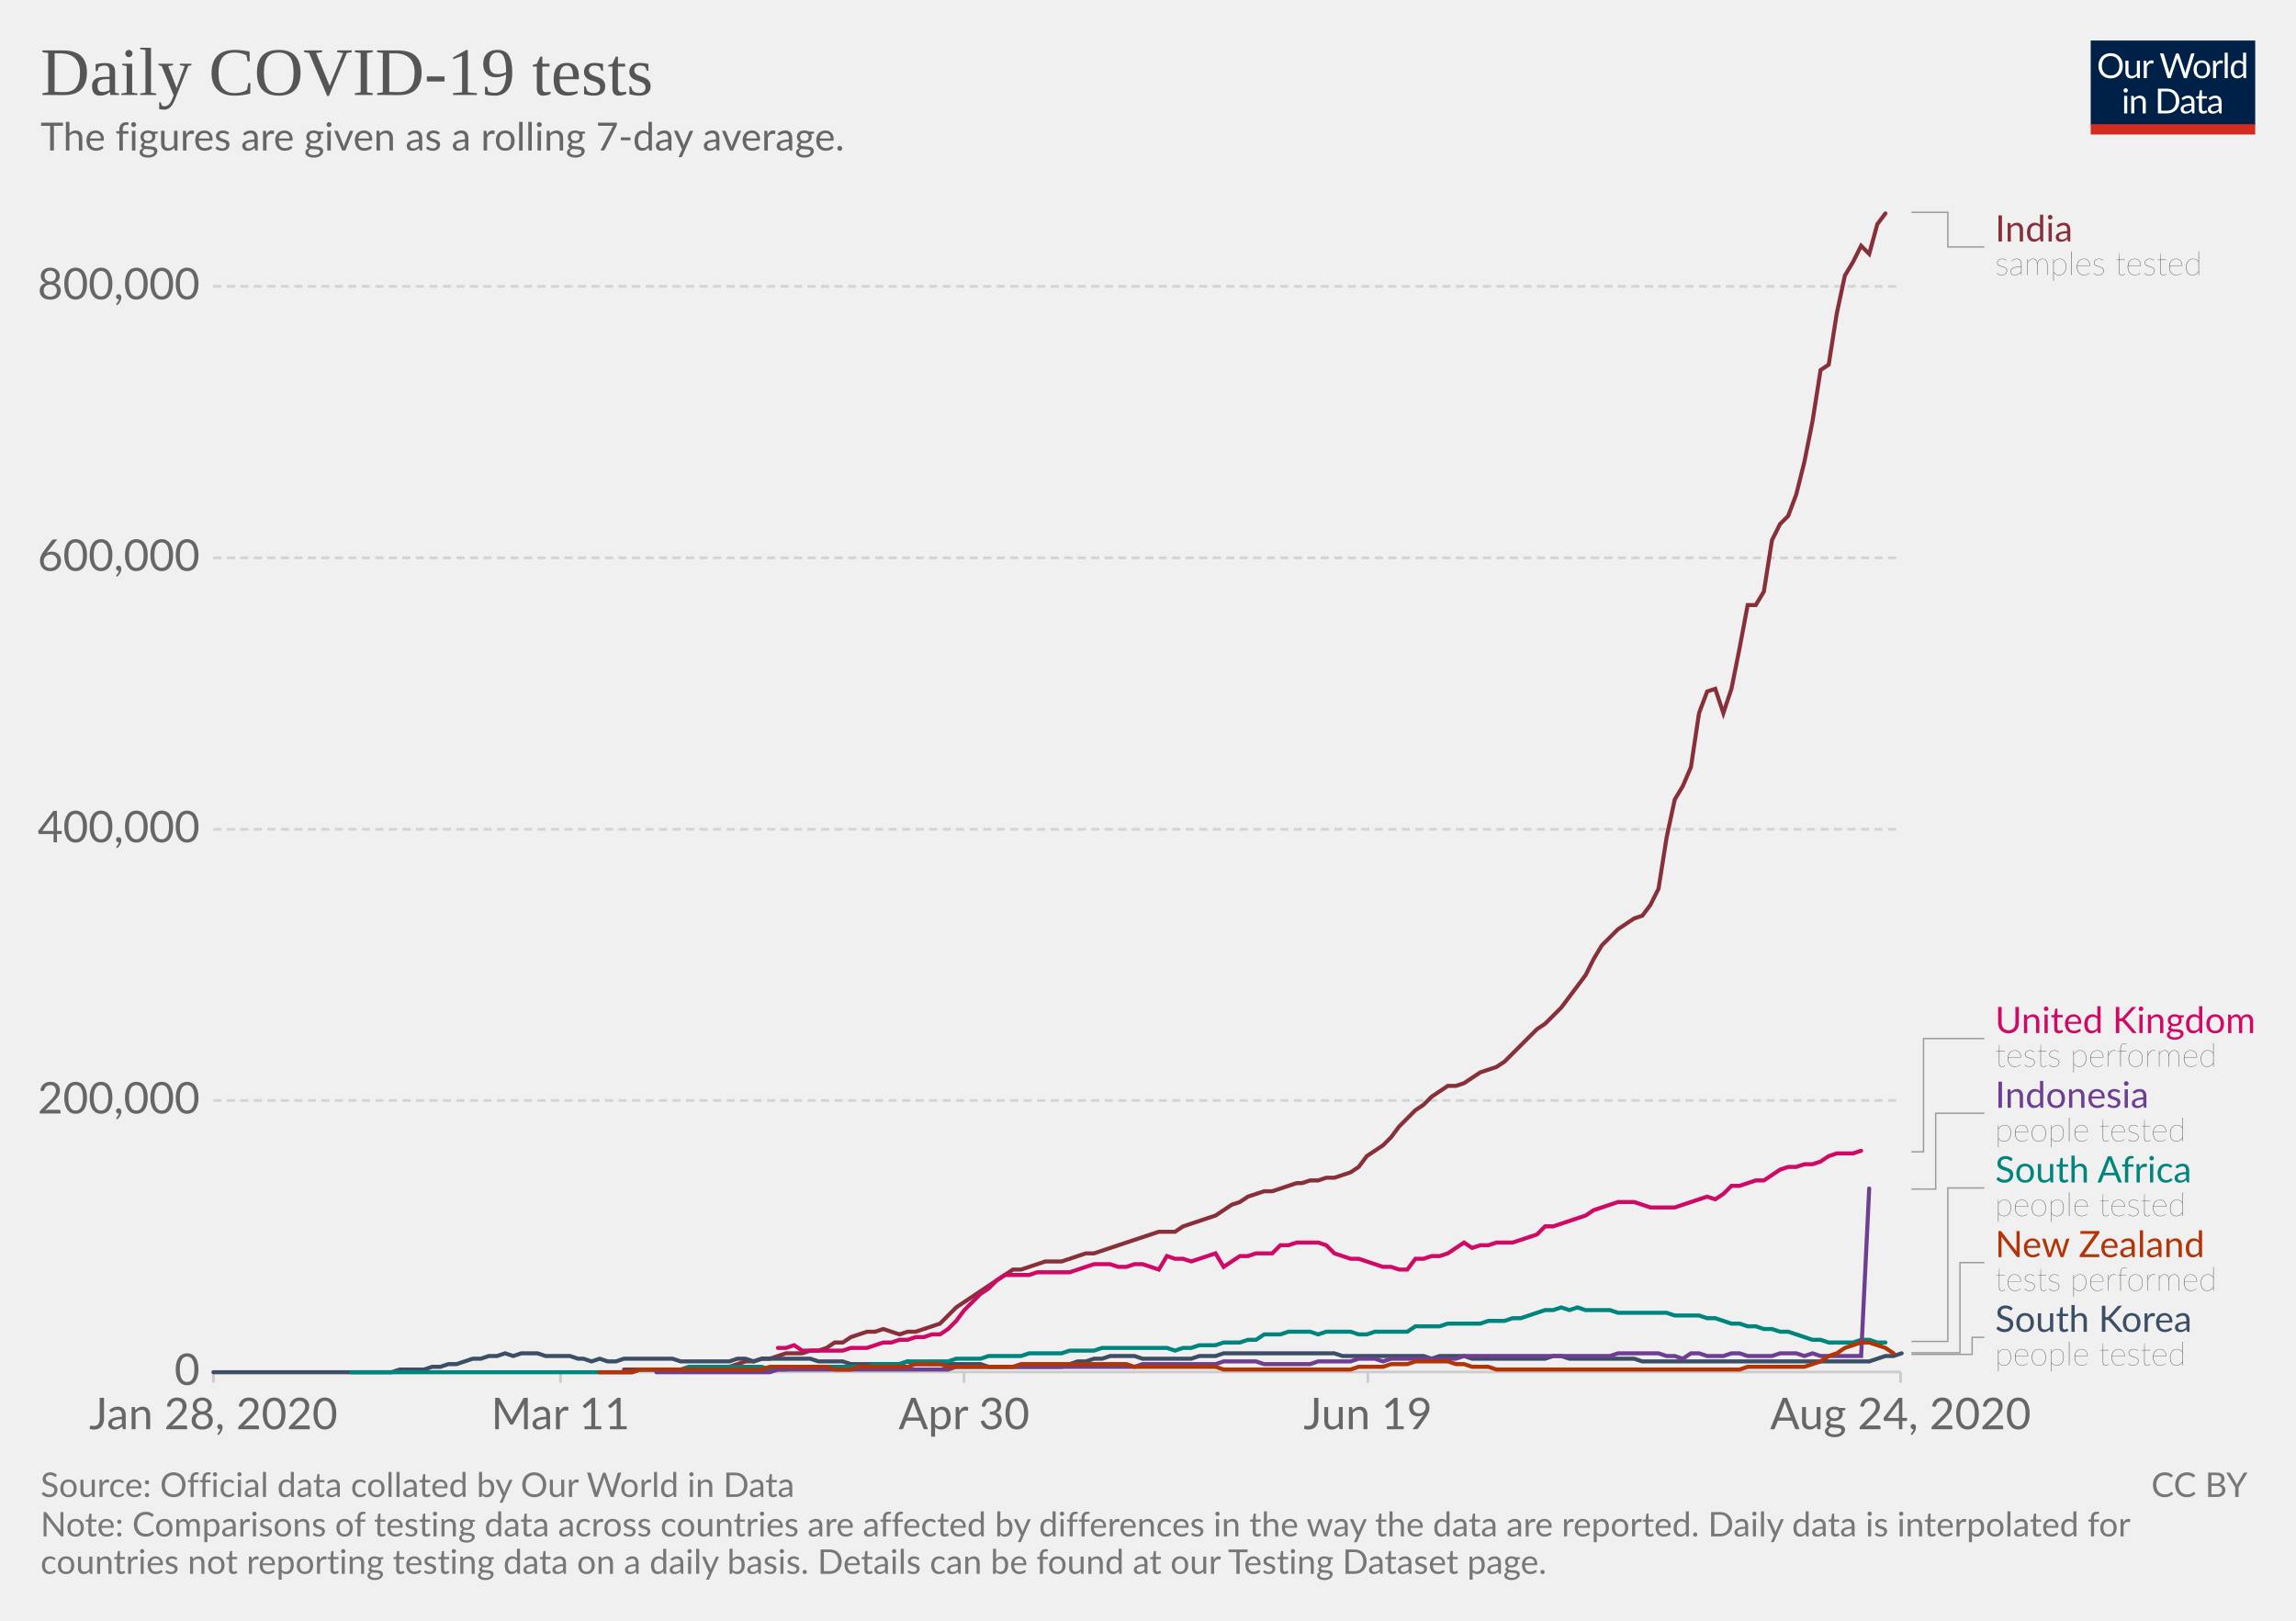
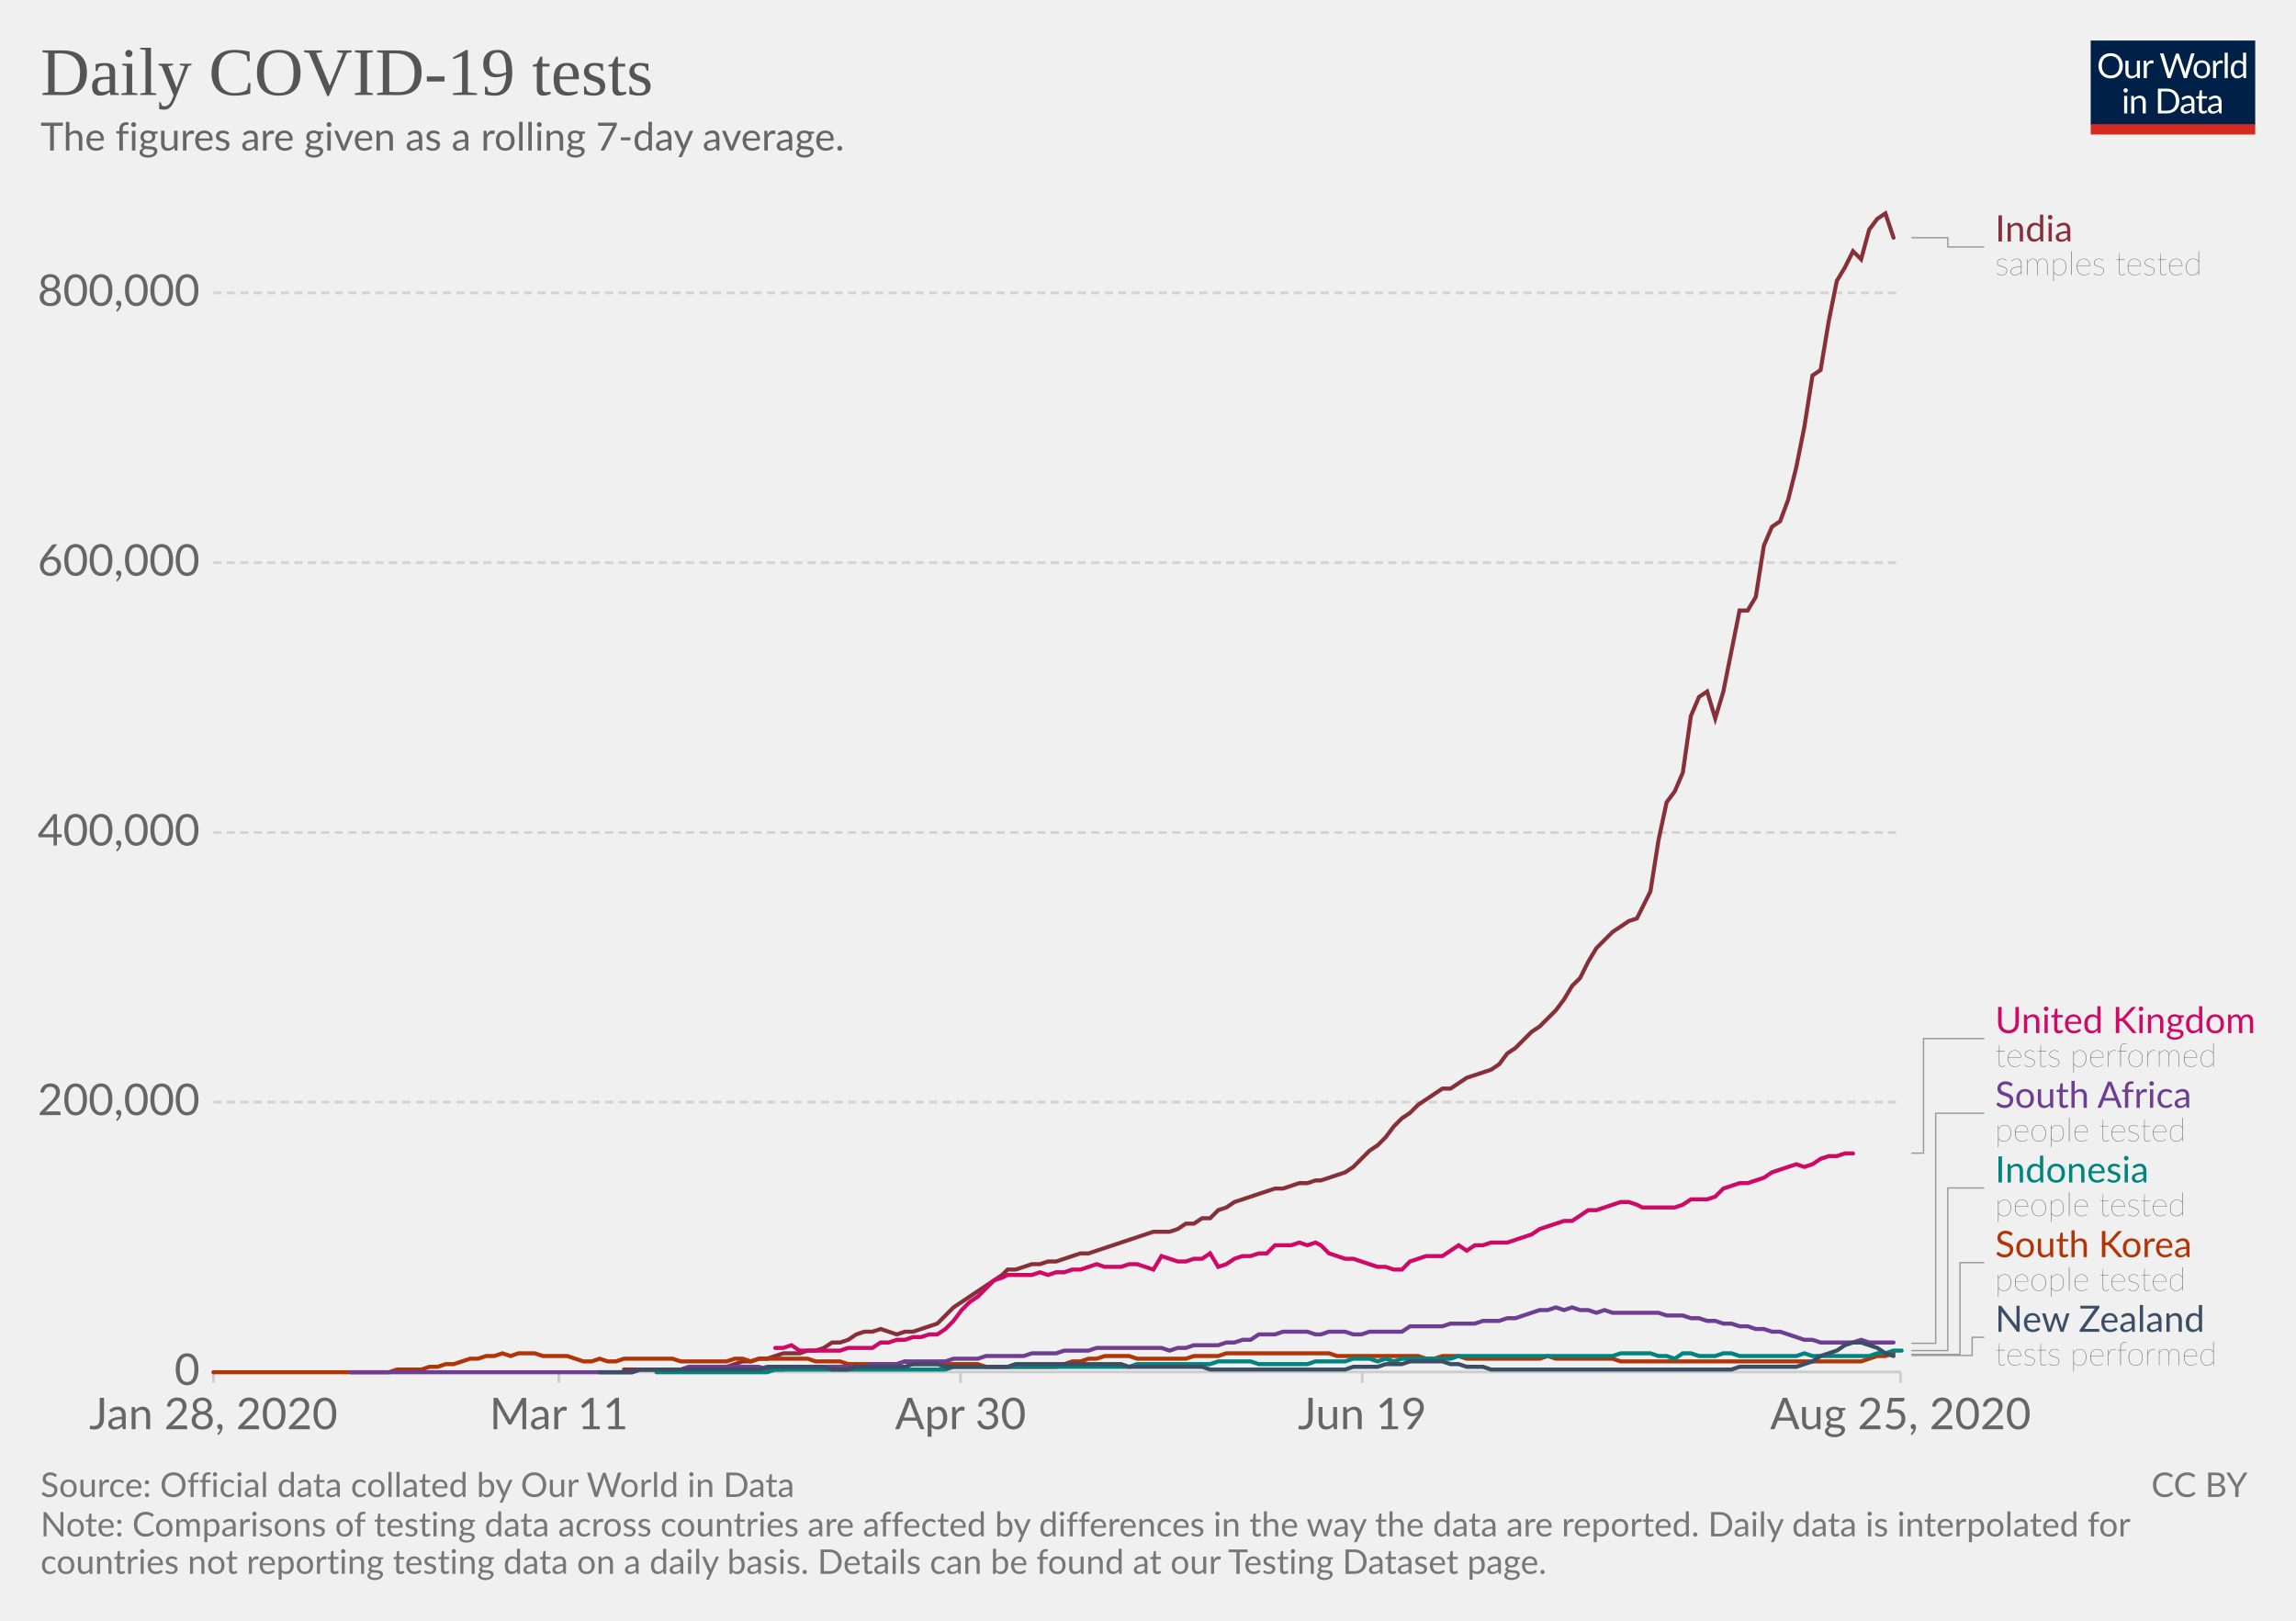
<svg xmlns="http://www.w3.org/2000/svg" version="1.1" style="background-color:#fff;-webkit-font-smoothing:antialiased" width="850" height="600" viewBox="0 0 850 600" font-family="Lato,'Helvetica Neue',Helvetica,Arial,sans-serif" font-size="18" text-rendering="optimizeLegibility">
  <g class="HeaderView">
    <g transform="matrix(.29 0 0 .29 774 15)">
      <svg width="210" height="120" viewBox="0 0 210 120" fill="none">
        <g clip-path="url(#clip0)">
          <path d="M0 0h210v107.89H0V0z" fill="#002147" />
          <path d="M40.98 32.25c0 2.36-.38 4.53-1.12 6.51a14.26 14.26 0 01-8.1 8.4c-1.9.78-4.02 1.17-6.34 1.17a16.6 16.6 0 01-6.33-1.17 14.31 14.31 0 01-8.08-8.4 18.29 18.29 0 01-1.12-6.51c0-2.36.38-4.53 1.12-6.5a14.32 14.32 0 018.07-8.44c1.92-.8 4.03-1.19 6.34-1.19 2.32 0 4.43.4 6.34 1.19 1.92.8 3.56 1.9 4.93 3.34a14.87 14.87 0 013.17 5.1 18.1 18.1 0 011.12 6.5zm-4.38 0c0-1.94-.26-3.68-.8-5.22a10.91 10.91 0 00-2.24-3.89 9.68 9.68 0 00-3.52-2.46 11.95 11.95 0 00-4.62-.86c-1.68 0-3.21.28-4.6.86a9.88 9.88 0 00-3.54 2.46 10.91 10.91 0 00-2.24 3.9c-.53 1.53-.8 3.27-.8 5.2 0 1.94.27 3.68.8 5.22a11.17 11.17 0 002.24 3.9 10.01 10.01 0 003.55 2.44c1.38.56 2.9.83 4.6.83 1.7 0 3.24-.27 4.61-.83a9.8 9.8 0 003.52-2.44 11.17 11.17 0 002.25-3.9c.53-1.54.8-3.28.8-5.21zm26.22-6.54V48H60.5c-.56 0-.9-.27-1.05-.81l-.31-2.4a12.45 12.45 0 01-3.26 2.6c-1.2.64-2.58.96-4.13.96-1.22 0-2.3-.2-3.24-.6a6.52 6.52 0 01-2.33-1.7 7.37 7.37 0 01-1.43-2.67c-.3-1.04-.46-2.2-.46-3.45V25.7h3.91v14.22c0 1.68.38 2.99 1.15 3.91.77.93 1.96 1.39 3.54 1.39 1.16 0 2.24-.27 3.23-.82a10.42 10.42 0 002.8-2.28V25.7h3.91zm8.61 4.47a9.94 9.94 0 012.6-3.56 5.64 5.64 0 013.76-1.3c.47 0 .92.05 1.34.15.44.1.83.27 1.17.49l-.3 2.92c-.09.37-.3.55-.66.55-.2 0-.5-.04-.9-.13a6.21 6.21 0 00-3.24.18c-.54.2-1.03.5-1.47.92-.42.4-.81.9-1.17 1.5-.33.58-.64 1.26-.92 2.02V48H67.7V25.71h2.25c.42 0 .72.08.88.25.16.16.27.44.33.83l.26 3.39zm61.16-13.7L122.75 48h-3.82l-7.99-24.05a21.95 21.95 0 01-.42-1.58 38.36 38.36 0 01-.44 1.58L102.05 48h-3.83L88.4 16.47h3.54c.38 0 .7.1.95.29.26.2.43.43.5.73l6.52 21.9c.1.4.2.83.28 1.28.1.46.2.94.29 1.46l.3-1.46c.12-.47.25-.9.38-1.27l7.41-21.91c.1-.25.26-.48.51-.69.27-.22.58-.33.95-.33h1.23c.38 0 .69.1.92.29.24.2.41.43.53.73l7.4 21.9a28.4 28.4 0 01.68 2.62 29.52 29.52 0 01.52-2.61l6.54-21.91c.07-.27.23-.5.48-.7.27-.21.58-.32.95-.32h3.32zm9.35 8.88c1.63 0 3.1.27 4.4.82a9.43 9.43 0 015.46 5.94c.5 1.4.74 2.98.74 4.73 0 1.76-.25 3.34-.74 4.75a9.43 9.43 0 01-5.46 5.92c-1.3.52-2.77.79-4.4.79-1.64 0-3.12-.27-4.44-.8a9.42 9.42 0 01-3.35-2.3c-.92-1-1.63-2.2-2.13-3.61-.49-1.41-.73-3-.73-4.75s.24-3.33.73-4.73c.5-1.43 1.2-2.64 2.13-3.63a9.4 9.4 0 013.35-2.31c1.32-.55 2.8-.82 4.44-.82zm0 19.89c2.2 0 3.84-.73 4.93-2.2 1.08-1.48 1.63-3.54 1.63-6.18 0-2.66-.55-4.72-1.63-6.2-1.09-1.49-2.73-2.23-4.93-2.23-1.12 0-2.09.2-2.93.57a5.7 5.7 0 00-2.06 1.65 7.5 7.5 0 00-1.24 2.67c-.26 1.04-.4 2.22-.4 3.54 0 2.64.55 4.7 1.64 6.18 1.1 1.47 2.76 2.2 4.99 2.2zm17.97-15.07a9.94 9.94 0 012.6-3.56 5.64 5.64 0 013.76-1.3c.47 0 .91.05 1.34.15.44.1.83.27 1.16.49l-.28 2.92c-.09.37-.31.55-.66.55-.2 0-.5-.04-.9-.13a6.2 6.2 0 00-3.24.18c-.54.2-1.03.5-1.47.92-.43.4-.82.9-1.17 1.5a13.1 13.1 0 00-.92 2.02V48h-3.94V25.71h2.24c.43 0 .72.08.88.25.17.16.28.44.33.83l.27 3.39zm15.04-14.59V48h-3.92V15.6h3.92zm19.55 15.43a6.22 6.22 0 00-2.38-2.05 6.7 6.7 0 00-2.86-.6c-2.07 0-3.66.75-4.77 2.23-1.12 1.48-1.68 3.6-1.68 6.33 0 1.46.13 2.7.38 3.74a7.29 7.29 0 001.1 2.56 4.35 4.35 0 001.78 1.45c.7.3 1.5.46 2.4.46 1.29 0 2.41-.3 3.36-.88a9.6 9.6 0 002.67-2.49V31.02zm3.91-15.43V48h-2.33c-.56 0-.9-.27-1.06-.81l-.35-2.71a12.13 12.13 0 01-3.25 2.77 8.28 8.28 0 01-4.23 1.06 7.31 7.31 0 01-6.14-2.9c-.73-.96-1.3-2.15-1.69-3.57a18.35 18.35 0 01.07-9.48 11.29 11.29 0 011.89-3.7 8.7 8.7 0 017.06-3.34 7.96 7.96 0 016.12 2.62V15.59h3.91zM46.61 70.71V93H42.7V70.71h3.91zm.84-7c0 .39-.08.75-.24 1.09a2.81 2.81 0 01-1.52 1.47 2.67 2.67 0 01-2.16 0 2.9 2.9 0 01-1.45-1.47 2.67 2.67 0 010-2.16c.15-.35.35-.65.6-.9.25-.27.53-.47.85-.62a2.67 2.67 0 012.16 0c.35.15.65.35.9.62.27.25.47.55.62.9.16.34.24.7.24 1.08zm7.97 10.24c.49-.54 1-1.04 1.54-1.48a9.85 9.85 0 013.66-1.84 8.96 8.96 0 015.43.35c.94.4 1.72.97 2.33 1.71a7.36 7.36 0 011.43 2.67c.32 1.04.49 2.19.49 3.45V93h-3.94V78.81c0-1.69-.4-3-1.17-3.92-.76-.93-1.93-1.4-3.5-1.4a6.6 6.6 0 00-3.25.83c-1 .56-1.92 1.31-2.77 2.27V93h-3.94V70.71h2.35c.56 0 .9.28 1.04.82l.3 2.42zm57.7 3.3c0 2.36-.37 4.5-1.11 6.44a14.3 14.3 0 01-3.17 4.98 14.1 14.1 0 01-4.93 3.2c-1.9.76-4.02 1.13-6.33 1.13H85.8V61.47h11.77c2.31 0 4.42.39 6.33 1.15a13.8 13.8 0 018.1 8.18 17.75 17.75 0 011.12 6.45zm-4.37 0c0-1.94-.26-3.67-.8-5.2a10.94 10.94 0 00-2.23-3.87 9.57 9.57 0 00-3.53-2.42 12.23 12.23 0 00-4.61-.83h-7.5v24.62h7.5c1.7 0 3.24-.28 4.61-.84a9.7 9.7 0 003.53-2.4 10.94 10.94 0 002.24-3.87c.53-1.53.8-3.26.8-5.2zm19.8 5.72c-1.8.06-3.34.2-4.62.44-1.26.22-2.3.51-3.1.88-.8.36-1.37.8-1.74 1.3-.35.5-.53 1.05-.53 1.67 0 .58.1 1.1.3 1.52a3 3 0 00.76 1.05c.34.27.73.46 1.17.6.45.11.94.17 1.45.17a7.28 7.28 0 003.5-.81 11.95 11.95 0 002.82-2.2v-4.62zm-12.65-9.11a12.73 12.73 0 013.98-2.66c1.43-.59 3-.88 4.73-.88 1.25 0 2.36.2 3.33.61a6.81 6.81 0 013.94 4.38c.33 1.04.5 2.19.5 3.43V93h-1.74a1.8 1.8 0 01-.88-.18c-.2-.13-.36-.38-.48-.74l-.44-2.12c-.59.55-1.16 1.03-1.72 1.46a9.48 9.48 0 01-3.74 1.7c-.69.15-1.46.23-2.3.23-.87 0-1.69-.12-2.45-.35a5.34 5.34 0 01-3.34-2.93 6.64 6.64 0 01-.49-2.64c0-.88.25-1.72.73-2.53a6.33 6.33 0 012.35-2.17c1.09-.63 2.5-1.15 4.25-1.54 1.75-.41 3.89-.65 6.42-.7v-1.75c0-1.73-.37-3.03-1.12-3.91-.75-.9-1.84-1.34-3.28-1.34-.97 0-1.78.12-2.44.37-.64.23-1.2.5-1.7.81l-1.23.82c-.33.23-.67.35-1 .35-.27 0-.5-.07-.69-.2a2.1 2.1 0 01-.48-.53l-.7-1.25zm27.67 19.5c-1.76 0-3.12-.5-4.07-1.48-.94-.98-1.41-2.4-1.41-4.25V74h-2.68a.9.9 0 01-.6-.2c-.16-.14-.24-.36-.24-.66v-1.56l3.65-.46.9-6.89a.9.9 0 01.29-.52.88.88 0 01.62-.22H142v7.67h6.44V74H142v13.38c0 .94.22 1.63.68 2.09.45.45 1.04.68 1.76.68a3.21 3.21 0 001.85-.53l.55-.35c.16-.12.3-.18.41-.18.2 0 .4.13.55.38l1.15 1.87a7.45 7.45 0 01-2.44 1.5c-.96.35-1.94.52-2.95.52zm19.68-10.4c-1.8.07-3.34.21-4.62.45-1.26.22-2.3.51-3.1.88-.8.36-1.37.8-1.74 1.3-.35.5-.53 1.05-.53 1.67 0 .58.1 1.1.3 1.52.18.42.44.77.76 1.05.34.27.73.46 1.17.6.45.11.94.17 1.45.17a7.3 7.3 0 003.5-.81 12.04 12.04 0 002.82-2.2v-4.62zm-12.65-9.1a12.72 12.72 0 013.99-2.66c1.42-.59 3-.88 4.72-.88 1.25 0 2.36.2 3.33.61a6.81 6.81 0 013.94 4.38c.33 1.04.5 2.19.5 3.43V93h-1.74a1.8 1.8 0 01-.88-.18c-.2-.13-.36-.38-.48-.74l-.44-2.12c-.59.55-1.16 1.03-1.72 1.46a9.48 9.48 0 01-3.74 1.7c-.69.15-1.46.23-2.3.23-.87 0-1.69-.12-2.45-.35a5.33 5.33 0 01-3.34-2.93 6.62 6.62 0 01-.49-2.64c0-.88.25-1.72.73-2.53a6.33 6.33 0 012.35-2.17c1.09-.63 2.5-1.15 4.25-1.54a31.2 31.2 0 016.42-.7v-1.75c0-1.73-.37-3.03-1.12-3.91-.75-.9-1.84-1.34-3.28-1.34-.97 0-1.78.12-2.44.37-.64.23-1.2.5-1.7.81-.46.3-.87.57-1.22.82-.34.23-.68.35-1.02.35-.26 0-.49-.07-.68-.2a1.88 1.88 0 01-.48-.53l-.7-1.25z" fill="#fff" />
          <path fill="#D42B21" d="M0 106.79h210V120H0z" />
        </g>
        <defs>
          <clipPath id="clip0">
            <path fill="#fff" d="M0 0h210v120H0z" />
          </clipPath>
        </defs>
      </svg>
    </g>
    <a href="https://ourworldindata.org/grapher/daily-covid-19-tests-smoothed-7-day" target="_blank" font-family="&quot;Playfair Display&quot;,Georgia,&quot;Times New Roman&quot;,serif">
      <text font-size="25.2" x="15" y="35.2" fill="#555">
        <tspan x="15" y="35.16">Daily COVID-19 tests</tspan>
      </text>
    </a>
    <text font-size="14.4" x="15" y="55.7" fill="#666">
      <tspan x="15" y="55.72">The figures are given as a rolling 7-day average.</tspan>
    </text>
  </g>
  <g class="LineChart">
    <defs>
      <clipPath id="a">
        <path d="M68.97 0h830v901h-830z" />
      </clipPath>
    </defs>
    <g class="AxisBoxView">
      <g class="HorizontalAxis">
-         <path stroke="#ccc" d="M79 507.9v4M207.5 507.9v4M356.9 507.9v4M506.4 507.9v4M703.6 507.9v4" />
+         <path stroke="#ccc" d="M79 507.9v4M206.9 507.9v4M355.6 507.9v4M504.3 507.9v4M703.6 507.9v4" />
        <text x="79" y="529.1" fill="#666" text-anchor="middle" font-size="16.2">Jan 28, 2020</text>
-         <text x="207.5" y="529.1" fill="#666" text-anchor="middle" font-size="16.2">Mar 11</text>
-         <text x="356.9" y="529.1" fill="#666" text-anchor="middle" font-size="16.2">Apr 30</text>
-         <text x="506.4" y="529.1" fill="#666" text-anchor="middle" font-size="16.2">Jun 19</text>
-         <text x="703.6" y="529.1" fill="#666" text-anchor="middle" font-size="16.2">Aug 24, 2020</text>
+         <text x="206.9" y="529.1" fill="#666" text-anchor="middle" font-size="16.2">Mar 11</text>
+         <text x="355.6" y="529.1" fill="#666" text-anchor="middle" font-size="16.2">Apr 30</text>
+         <text x="504.3" y="529.1" fill="#666" text-anchor="middle" font-size="16.2">Jun 19</text>
+         <text x="703.6" y="529.1" fill="#666" text-anchor="middle" font-size="16.2">Aug 25, 2020</text>
      </g>
      <g class="VerticalAxis" fill="#666" dominant-baseline="middle" text-anchor="end" font-size="16.2">
        <text x="73.97" y="507.9">0</text>
-         <text x="73.97" y="407.4">200,000</text>
-         <text x="73.97" y="307">400,000</text>
-         <text x="73.97" y="206.5">600,000</text>
-         <text x="73.97" y="106">800,000</text>
+         <text x="73.97" y="408">200,000</text>
+         <text x="73.97" y="308.2">400,000</text>
+         <text x="73.97" y="208.3">600,000</text>
+         <text x="73.97" y="108.4">800,000</text>
      </g>
      <g class="AxisGridLines horizontalLines">
        <path stroke="#ccc" d="M78.97 507.9h624.64" />
-         <path stroke="#d3d3d3" stroke-dasharray="3,2" d="M78.97 407.4h624.64M78.97 307h624.64M78.97 206.5h624.64M78.97 106h624.64" />
+         <path stroke="#d3d3d3" stroke-dasharray="3,2" d="M78.97 408h624.64M78.97 308.2h624.64M78.97 208.3h624.64M78.97 108.4h624.64" />
      </g>
    </g>
    <g clip-path="url(#a)">
      <g class="HeightedLegend" cursor="pointer">
        <g class="legendMark">
          <g class="indicator">
-             <path d="M707.61 78.6h13.5v12.83h13.5" stroke="#999" stroke-width=".5" fill="none" />
+             <path d="M707.61 88h13.5v3.42h13.5" stroke="#999" stroke-width=".5" fill="none" />
          </g>
          <text font-size="13.5" x="738.6" y="89.4" fill="#883039">
            <tspan x="738.61" y="89.4">India</tspan>
          </text>
          <text font-size="12.15" x="738.6" y="101.8" fill="#333" class="textAnnotation" font-weight="lighter">
            <tspan x="738.61" y="101.82">samples tested</tspan>
          </text>
        </g>
        <g class="legendMark">
          <g class="indicator">
-             <path d="M707.61 426.4h4.5v-41.92h22.5" stroke="#999" stroke-width=".5" fill="none" />
+             <path d="M707.61 426.9h4.5v-42.42h22.5" stroke="#999" stroke-width=".5" fill="none" />
          </g>
          <text font-size="13.5" x="738.6" y="382.5" fill="#CF0A66">
            <tspan x="738.61" y="382.45">United Kingdom</tspan>
          </text>
          <text font-size="12.15" x="738.6" y="394.9" fill="#333" class="textAnnotation" font-weight="lighter">
            <tspan x="738.61" y="394.87">tests performed</tspan>
          </text>
        </g>
        <g class="legendMark">
          <g class="indicator">
-             <path d="M707.61 440.2h9v-28.07h18" stroke="#999" stroke-width=".5" fill="none" />
+             <path d="M707.61 497.3h9v-85.17h18" stroke="#999" stroke-width=".5" fill="none" />
          </g>
          <text font-size="13.5" x="738.6" y="410.1" fill="#6D3E91">
-             <tspan x="738.61" y="410.1">Indonesia</tspan>
+             <tspan x="738.61" y="410.1">South Africa</tspan>
          </text>
          <text font-size="12.15" x="738.6" y="422.5" fill="#333" class="textAnnotation" font-weight="lighter">
            <tspan x="738.61" y="422.52">people tested</tspan>
          </text>
        </g>
        <g class="legendMark">
          <g class="indicator">
-             <path d="M707.61 496.6h13.5v-56.82h13.5" stroke="#999" stroke-width=".5" fill="none" />
+             <path d="M707.61 500h13.5v-60.22h13.5" stroke="#999" stroke-width=".5" fill="none" />
          </g>
          <text font-size="13.5" x="738.6" y="437.8" fill="#00847E">
-             <tspan x="738.61" y="437.75">South Africa</tspan>
+             <tspan x="738.61" y="437.75">Indonesia</tspan>
          </text>
          <text font-size="12.15" x="738.6" y="450.2" fill="#333" class="textAnnotation" font-weight="lighter">
            <tspan x="738.61" y="450.17">people tested</tspan>
          </text>
        </g>
        <g class="legendMark">
          <g class="indicator">
-             <path d="M707.61 500.8h18v-33.38h9" stroke="#999" stroke-width=".5" fill="none" />
+             <path d="M707.61 501.4h18v-33.97h9" stroke="#999" stroke-width=".5" fill="none" />
          </g>
          <text font-size="13.5" x="738.6" y="465.4" fill="#B13507">
-             <tspan x="738.61" y="465.4">New Zealand</tspan>
+             <tspan x="738.61" y="465.4">South Korea</tspan>
          </text>
          <text font-size="12.15" x="738.6" y="477.8" fill="#333" class="textAnnotation" font-weight="lighter">
-             <tspan x="738.61" y="477.82">tests performed</tspan>
+             <tspan x="738.61" y="477.82">people tested</tspan>
          </text>
        </g>
        <g class="legendMark">
          <g class="indicator">
-             <path d="M707.61 501.4h22.5v-6.32h4.5" stroke="#999" stroke-width=".5" fill="none" />
+             <path d="M707.61 501.8h22.5v-6.73h4.5" stroke="#999" stroke-width=".5" fill="none" />
          </g>
          <text font-size="13.5" x="738.6" y="493.1" fill="#3C4E66">
-             <tspan x="738.61" y="493.05">South Korea</tspan>
+             <tspan x="738.61" y="493.05">New Zealand</tspan>
          </text>
          <text font-size="12.15" x="738.6" y="505.5" fill="#333" class="textAnnotation" font-weight="lighter">
-             <tspan x="738.61" y="505.47">people tested</tspan>
+             <tspan x="738.61" y="505.47">tests performed</tspan>
          </text>
        </g>
      </g>
      <g class="Lines">
        <g class="key-India_0">
-           <path stroke="#883039" stroke-linecap="round" d="M231 507h30l3-1 3 1 3-1 3-1 3-1h3l3-1h3l3-1 3-1h6l3-1h3l3-1 3-2h3l3-2 3-1 3-1h3l3-1 3 1 3 1 3-1h3l3-1 3-1 3-1 3-3 3-3 3-2 3-2 3-2 3-2 3-2 3-2 3-2h3l3-1 3-1 3-1h6l3-1 3-1 3-1h3l3-1 3-1 3-1 3-1 3-1 3-1 3-1 3-1h6l3-2 3-1 3-1 3-1 3-1 3-2 3-2 3-1 3-2 3-1 3-1h3l3-1 3-1 3-1h2l3-1h3l3-1h3l3-1 3-1 3-2 3-4 3-2 3-2 3-3 3-4 3-3 3-3 3-2 3-3 3-2 3-2h3l3-1 3-2 3-2 3-1 3-1 3-2 3-3 3-3 3-3 3-3 3-2 3-3 3-3 3-4 3-4 3-4 3-6 3-5 3-3 3-3 3-2 3-2 3-1 3-4 3-6 3-19 3-14 3-5 3-7 3-20 3-8 3-1 3 9 3-9 3-15 3-16h3l3-5 3-19 3-6 3-3 3-8 3-12 3-15 3-19 3-2 3-19 3-14 3-5 3-6 3 3 3-11 3-4" fill="none" stroke-width="1.5" />
+           <path stroke="#883039" stroke-linecap="round" d="M231 507h29l3-1 3 1 3-1 3-1 3-1h3l3-1h3l3-1 3-1h6l3-1h3l3-1 3-2h3l3-1 3-2 3-1h3l3-1 3 1 3 1 3-1h3l3-1 3-1 3-1 3-3 3-3 3-2 3-2 3-2 3-2 3-2 3-2 2-2h3l3-1 3-1h3l3-1h3l3-1 3-1 3-1h3l3-1 3-1 3-1 3-1 3-1 3-1 3-1 3-1h6l3-1 3-2h3l3-2h3l3-3 3-1 3-2 3-1 3-1 3-1 3-1 3-1h3l3-1 3-1h3l3-1h2l3-1 3-1 3-1 3-2 3-3 3-3 3-2 3-3 3-4 3-3 3-2 3-3 3-2 3-2 3-2h3l3-2 3-2 3-1 3-1 3-1 3-2 3-4 3-2 3-3 3-3 3-2 3-3 3-3 3-4 3-5 3-3 3-6 3-5 3-3 3-3 3-2 3-2 3-1 2-4 3-6 3-19 3-14 3-4 3-7 3-21 3-7 3-2 3 10 3-10 3-15 3-15h3l3-5 3-19 3-7 3-2 3-8 3-12 3-15 3-19 3-2 3-18 3-15 3-5 3-6 3 3 3-11 3-4 3-2 3 9" fill="none" stroke-width="1.5" />
        </g>
        <g class="key-United-Kingdom_0">
-           <path stroke="#CF0A66" stroke-linecap="round" d="M288 499h3l3-1 3 2h15l3-1h6l3-1 3-1h3l3-1h3l3-1h3l3-1h3l3-2 3-3 3-4 3-3 3-3 3-2 3-3 3-2h9l3-1h12l3-1 3-1 3-1h6l3 1h3l3-1h3l3 1 3 1 3-5 3 1h3l3 1 3-1 3-1 3-1 3 5 3-2 3-2h3l3-1h6l3-3h3l3-1h8l3 1 3 3 3 1 3 1h3l3 1 3 1 3 1h3l3 1h3l3-4h3l3-1h3l3-1 3-2 3-2 3 2 3-1h3l3-1h6l3-1 3-1 3-1 3-3h3l3-1 3-1 3-1 3-1 3-2 3-1 3-1 3-1h6l3 1 3 1h9l3-1 3-1 3-1 3-1 3 1 3-2 3-3h3l3-1 3-1h3l3-2 3-2 3-1h3l3-1h3l3-1 3-2 3-1h6l3-1" fill="none" stroke-width="1.5" />
+           <path stroke="#CF0A66" stroke-linecap="round" d="M287 499h3l3-1 3 2h15l3-1h9l3-2h3l3-1h3l3-1h3l3-1h3l3-2 3-3 3-4 3-3 3-2 3-3 3-3 3-1 2-1h9l3-1 3 1 3-1h3l3-1h3l3-1 3-1 3 1h6l3-1h3l3 1 3 1 3-5 3 1 3 1h3l3-1h3l3-2 3 5 3-1 3-2 3-1h3l3-1h3l3-3h6l3-1 3 1 3-1 2 1 3 3 3 1 3 1h3l3 1 3 1 3 1h3l3 1h3l3-3 3-1 3-1h6l3-2 3-2 3 2 3-2h3l3-1h6l3-1 3-1 3-1 3-2 3-1 3-1 3-1h3l3-2 3-2h3l3-1 3-1 3-1h3l3 1 2 1h12l3-1 3-2h6l3-1 3-3 3-1 3-1h3l3-1 3-1 3-2 3-1 3-1 3-1 3 1 3-1 3-2 3-1h3l3-1h3" fill="none" stroke-width="1.5" />
        </g>
        <g class="key-South-Korea_0">
-           <path stroke="#3C4E66" stroke-linecap="round" d="M79 508h66l3-1h9l3-1h3l3-1h3l3-1 3-1h3l3-1h3l3-1 3 1 3-1h6l3 1h9l3 1h2l3 1 3-1 3 1h3l3-1h18l3 1h18l3-1h3l3 1 3-1h18l3 1h9l3 1h18l3-1 3 1h24l3 1h27l3-1 3-1h3l3-1h3l3-1h9l3 1h18l3-1h6l3-1h41l3 1h30l3 1 3-1h9l3 1h27l3-1h3l3 1h24l3 1h84l3-1 3-1h3l3-1" fill="none" stroke-width="1.5" />
+           <path stroke="#B13507" stroke-linecap="round" d="M79 508h65l3-1h9l3-1h3l3-1h3l3-1 3-1h3l3-1h3l3-1 3 1 3-1h6l3 1h9l3 1 3 1h3l3-1 3 1h3l3-1h18l3 1h17l3-1h3l3 1 3-1h18l3 1h9l3 1h18l3-1 3 1h24l3 1h26l3-1 3-1h3l3-1h3l3-1h9l3 1h18l3-1h9l3-1h38l3 1h30l3 1h3l3-1h6l3 1h27l3-1 3 1h21l3 1h89l3-1 3-1h3l3-1" fill="none" stroke-width="1.5" />
        </g>
        <g class="key-South-Africa_0">
-           <path stroke="#00847E" stroke-linecap="round" d="M130 508h104l3-1h15l3-1h27l3 1h6l3-1h27l3-1h9l3-1h15l3-1h9l3-1h12l3-1h12l3-1h9l3-1h24l3 1 3-1h3l3-1h6l3-1h6l3-1h3l3-2h6l3-1h8l3 1 3-1h9l3 1h3l3-1h12l3-2h9l3-1h12l3-1h6l3-1h3l3-1 3-1 3-1h3l3-1 3 1 3-1 3 1h9l3 1h18l3 1h9l3 1h3l3 1 3 1h3l3 1h3l3 1h3l3 1h3l3 1 3 1 3 1h3l3 1h9l3-1h3l3 1h3" fill="none" stroke-width="1.5" />
+           <path stroke="#6D3E91" stroke-linecap="round" d="M130 508h104l3-1h15l3-1h26l3 1h6l3-1h27l3-1h9l3-1h15l3-1h9l3-1h14l3-1h9l3-1h9l3-1h24l3 1 3-1h3l3-1h9l3-1h3l3-1h3l3-2h6l3-1h9l3 1h2l3-1h6l3 1h3l3-1h12l3-2h12l3-1h9l3-1h6l3-1h3l3-1 3-1 3-1h3l3-1 3 1 3-1 3 1h3l3 1 3-1 3 1h17l3 1h6l3 1h3l3 1h3l3 1h3l3 1h3l3 1h3l3 1h3l3 1 3 1 3 1h3l3 1h12l3-1 3 1h9" fill="none" stroke-width="1.5" />
        </g>
        <g class="key-Indonesia_0">
-           <path stroke="#6D3E91" stroke-linecap="round" d="M243 508h42l3-1h63l3-1h66l3-1h27l3-1h12l3 1h17l3-1h12l3-1h6l3 1 3-1h24l3-1h54l3-1h15l3 1h3l3 1 3-2h3l3 1h6l3-1h3l3 1h9l3-1h6l3 1 3-1 3 1h15l3-62" fill="none" stroke-width="1.5" />
+           <path stroke="#00847E" stroke-linecap="round" d="M243 508h41l3-1h63l3-1h65l3-1h27l3-1h12l3 1h18l3-1h11l3-1h6l3 1 3-1 3 1 3-1h18l3-1h57l3-1h11l3 1h3l3 1 3-2h3l3 1h6l3-1h3l3 1h21l3-1 3 1h21l3-1h3l3-1h3" fill="none" stroke-width="1.5" />
        </g>
        <g class="key-New-Zealand_0">
-           <path stroke="#B13507" stroke-linecap="round" d="M222 508h12l3-1h45l3-1h21l3 1h6l3-1h18l3-1h9l3 1h24l3-1h39l3 1h30l3 1h47l3-1h9l3-1h6l3-1h12l3 1h3l3 1h6l3 1h90l3-1h21l3-1 3-1 3-2 3-1 3-2 3-1 3-1h3l3 1 3 1 3 2" fill="none" stroke-width="1.5" />
+           <path stroke="#3C4E66" stroke-linecap="round" d="M222 508h12l3-1h44l3-1h21l3 1h6l3-1h18l3-1h9l3 1h23l3-1h39l3 1h27l3 1h50l3-1h9l3-1h6l3-1h12l3 1h3l3 1h6l3 1h89l3-1h21l3-1 3-1 3-2 3-1 3-1 3-2 3-1h3l3 1 3 1 3 2 3 1" fill="none" stroke-width="1.5" />
        </g>
      </g>
    </g>
  </g>
  <g class="SourcesFooter" fill="#777">
    <g class="clickable" fill="#777">
      <text font-size="12.6" x="15" y="554.2">
        <tspan x="15" y="554.18">Source: Official data collated by Our World in Data</tspan>
      </text>
    </g>
    <text font-size="12.6" x="15" y="568.8">
      <tspan x="15" y="568.78">Note: Comparisons of testing data across countries are affected by differences in the way the data are reported. Daily data is interpolated for</tspan>
      <tspan x="15" y="582.64">countries not reporting testing data on a daily basis. Details can be found at our Testing Dataset page.</tspan>
    </text>
    <text font-size="12.6" x="796.4" y="554.2">
      <tspan x="796.44" y="554.18">
        <a class="cclogo" href="http://creativecommons.org/licenses/by/4.0/deed.en_US" target="_blank" fill="#777">CC BY</a>
      </tspan>
    </text>
  </g>
</svg>
